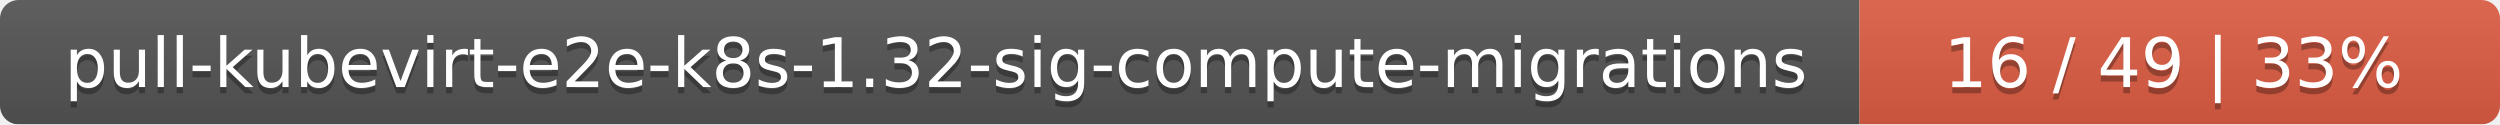
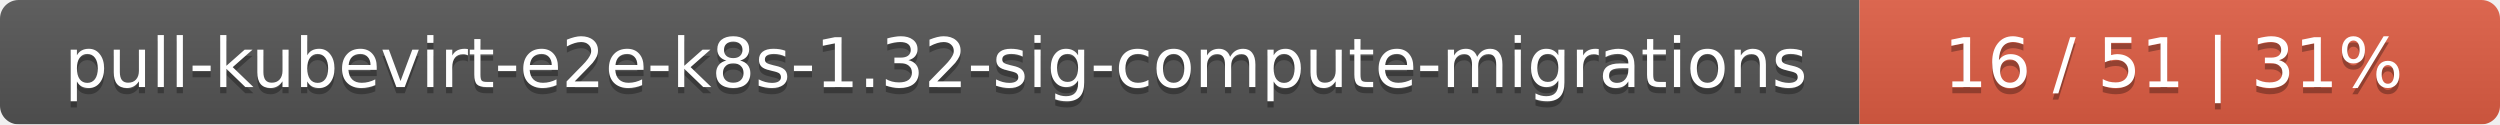
<svg xmlns="http://www.w3.org/2000/svg" width="402" height="20">
  <linearGradient id="smooth" x2="0" y2="100%">
    <stop offset="0" stop-color="#bbb" stop-opacity=".1" />
    <stop offset="1" stop-opacity=".1" />
  </linearGradient>
  <mask id="round">
    <rect width="402" height="20" rx="3" fill="#fff" />
  </mask>
  <g mask="url(#round)">
    <rect width="299" height="20" fill="#555" />
    <rect x="299" width="103" height="20" fill="#e05d44" />
    <rect width="402" height="20" fill="url(#smooth)" />
  </g>
  <g fill="#fff" text-anchor="middle" font-family="DejaVu Sans,Verdana,Geneva,sans-serif" font-size="11">
    <text x="150.5" y="15" fill="#010101" fill-opacity=".3">pull-kubevirt-e2e-k8s-1.32-sig-compute-migrations</text>
    <text x="150.5" y="14">pull-kubevirt-e2e-k8s-1.32-sig-compute-migrations</text>
-     <text x="349.5" y="15" fill="#010101" fill-opacity=".3">16 / 49    |    33%</text>
-     <text x="349.5" y="14">16 / 49    |    33%</text>
+     <text x="349.5" y="15" fill="#010101" fill-opacity=".3">16 / 51    |    31%</text>
+     <text x="349.5" y="14">16 / 51    |    31%</text>
  </g>
</svg>
